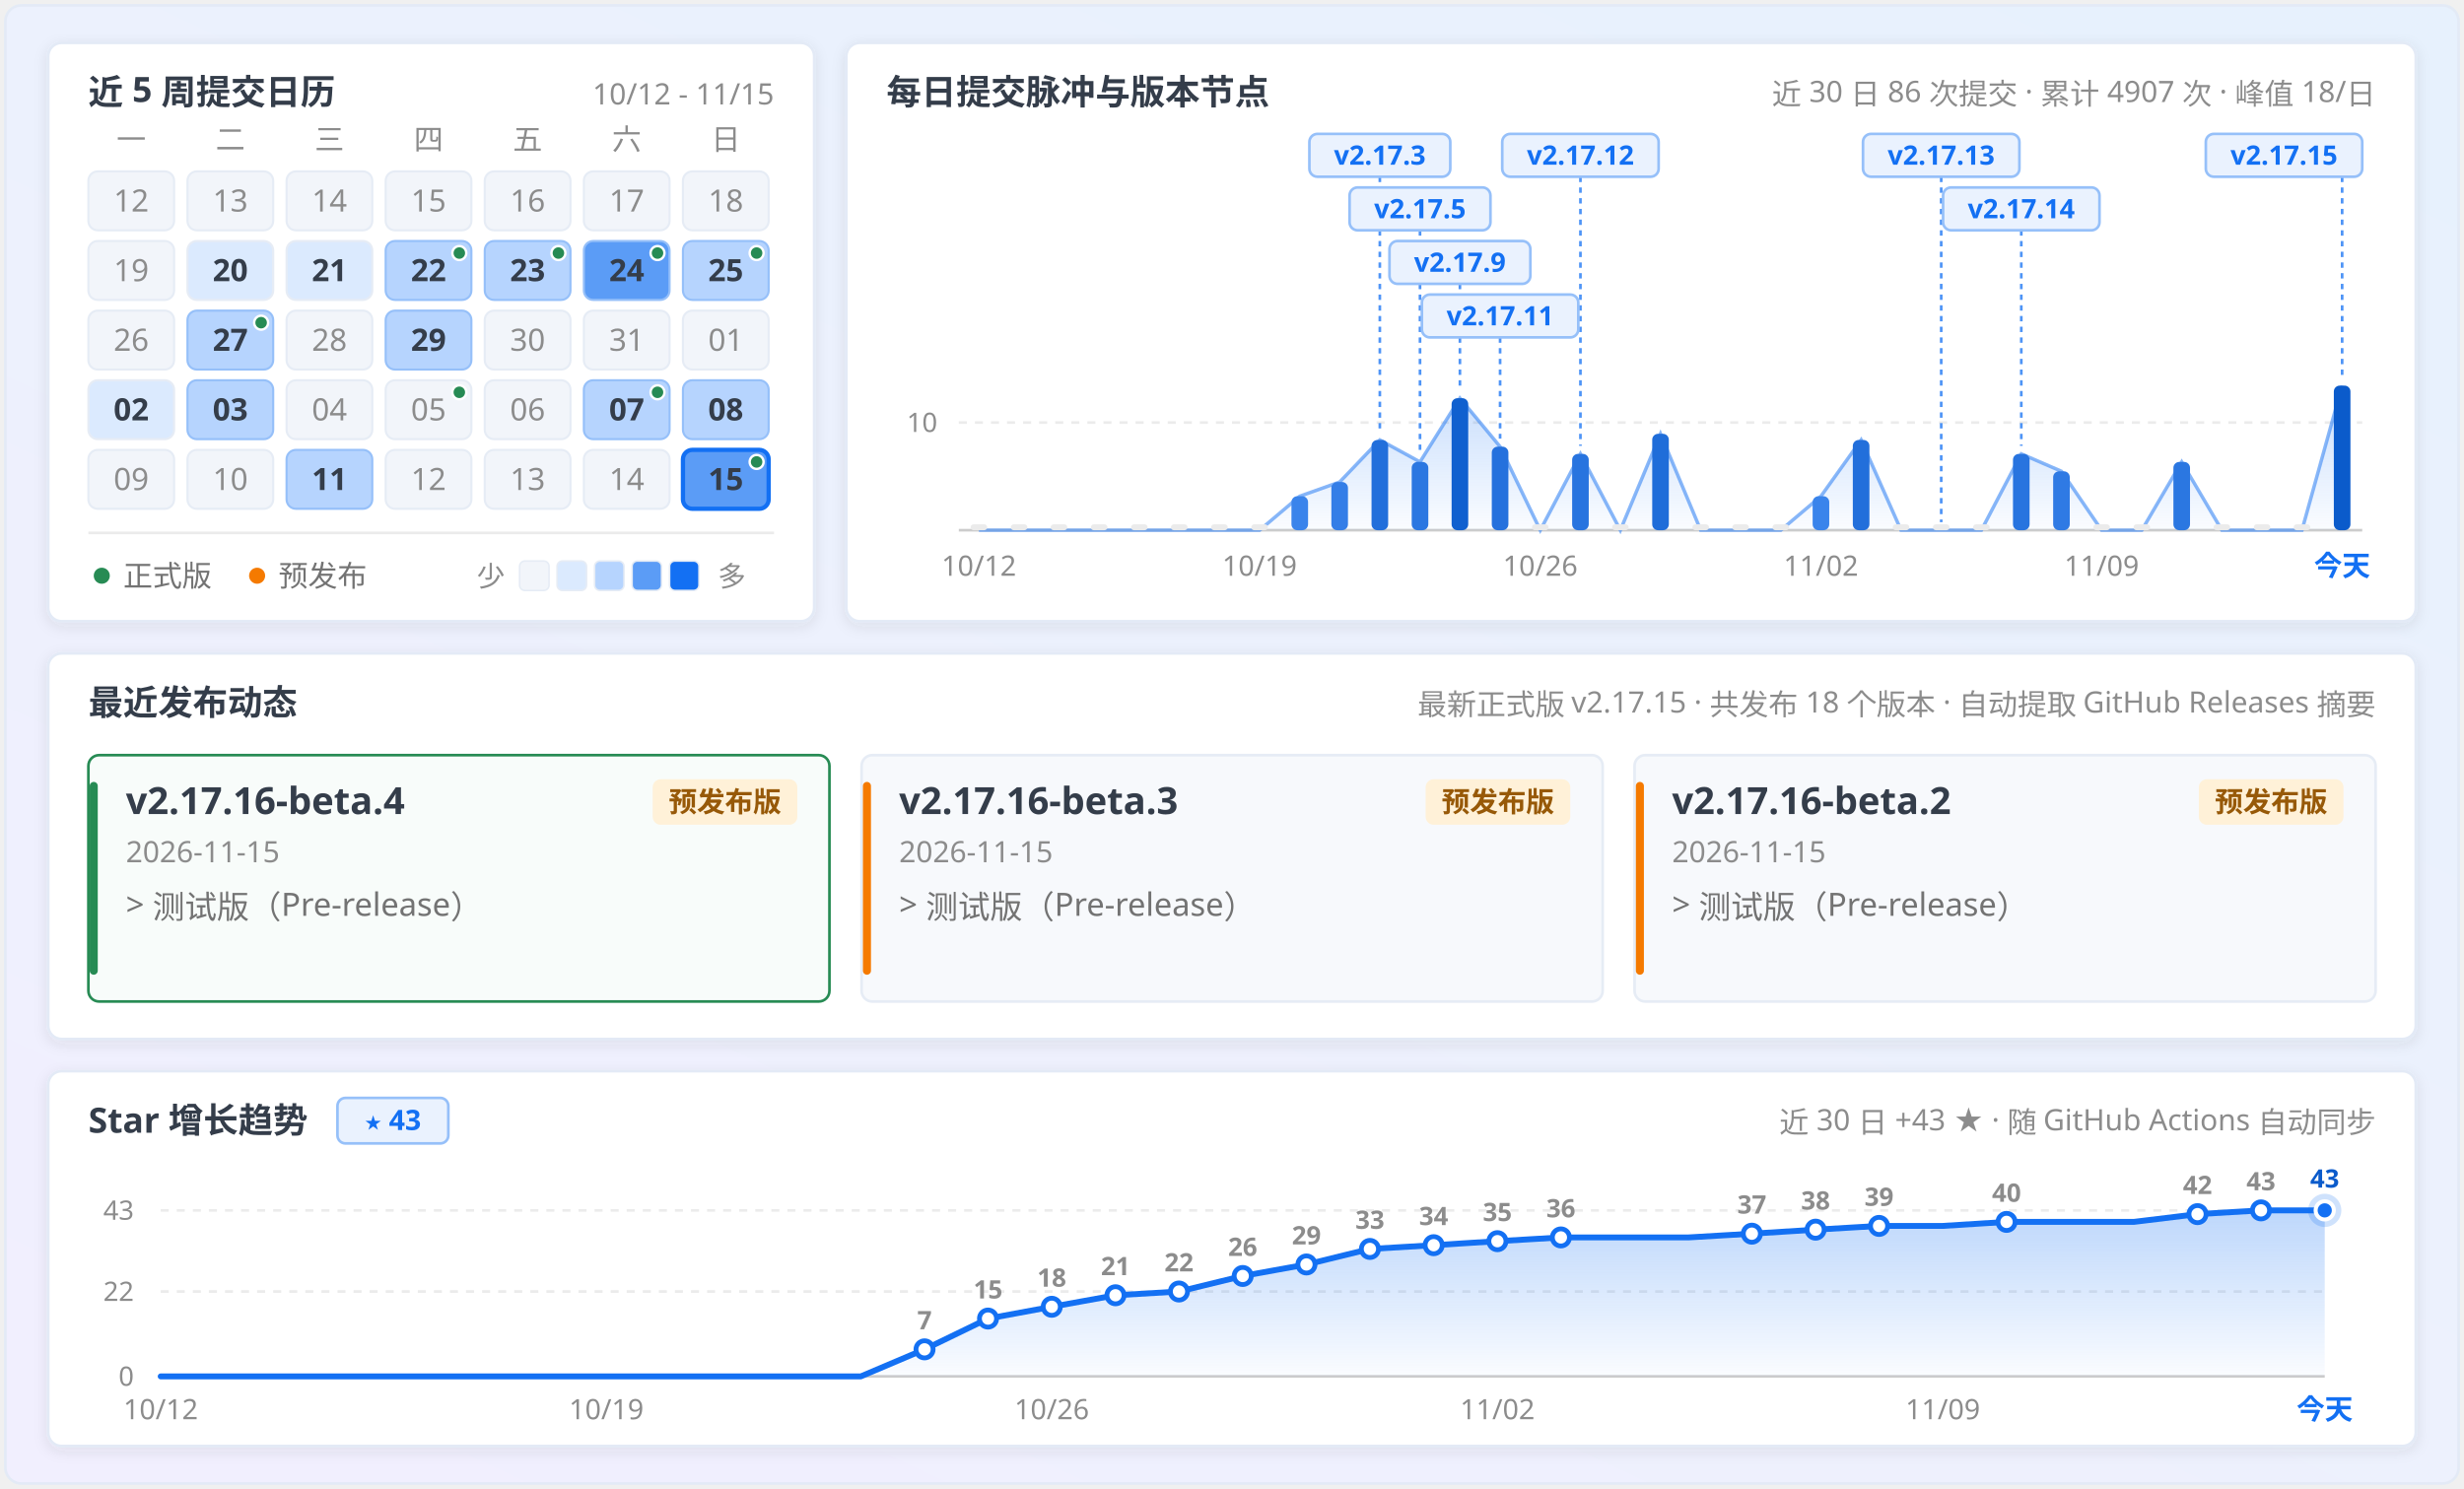
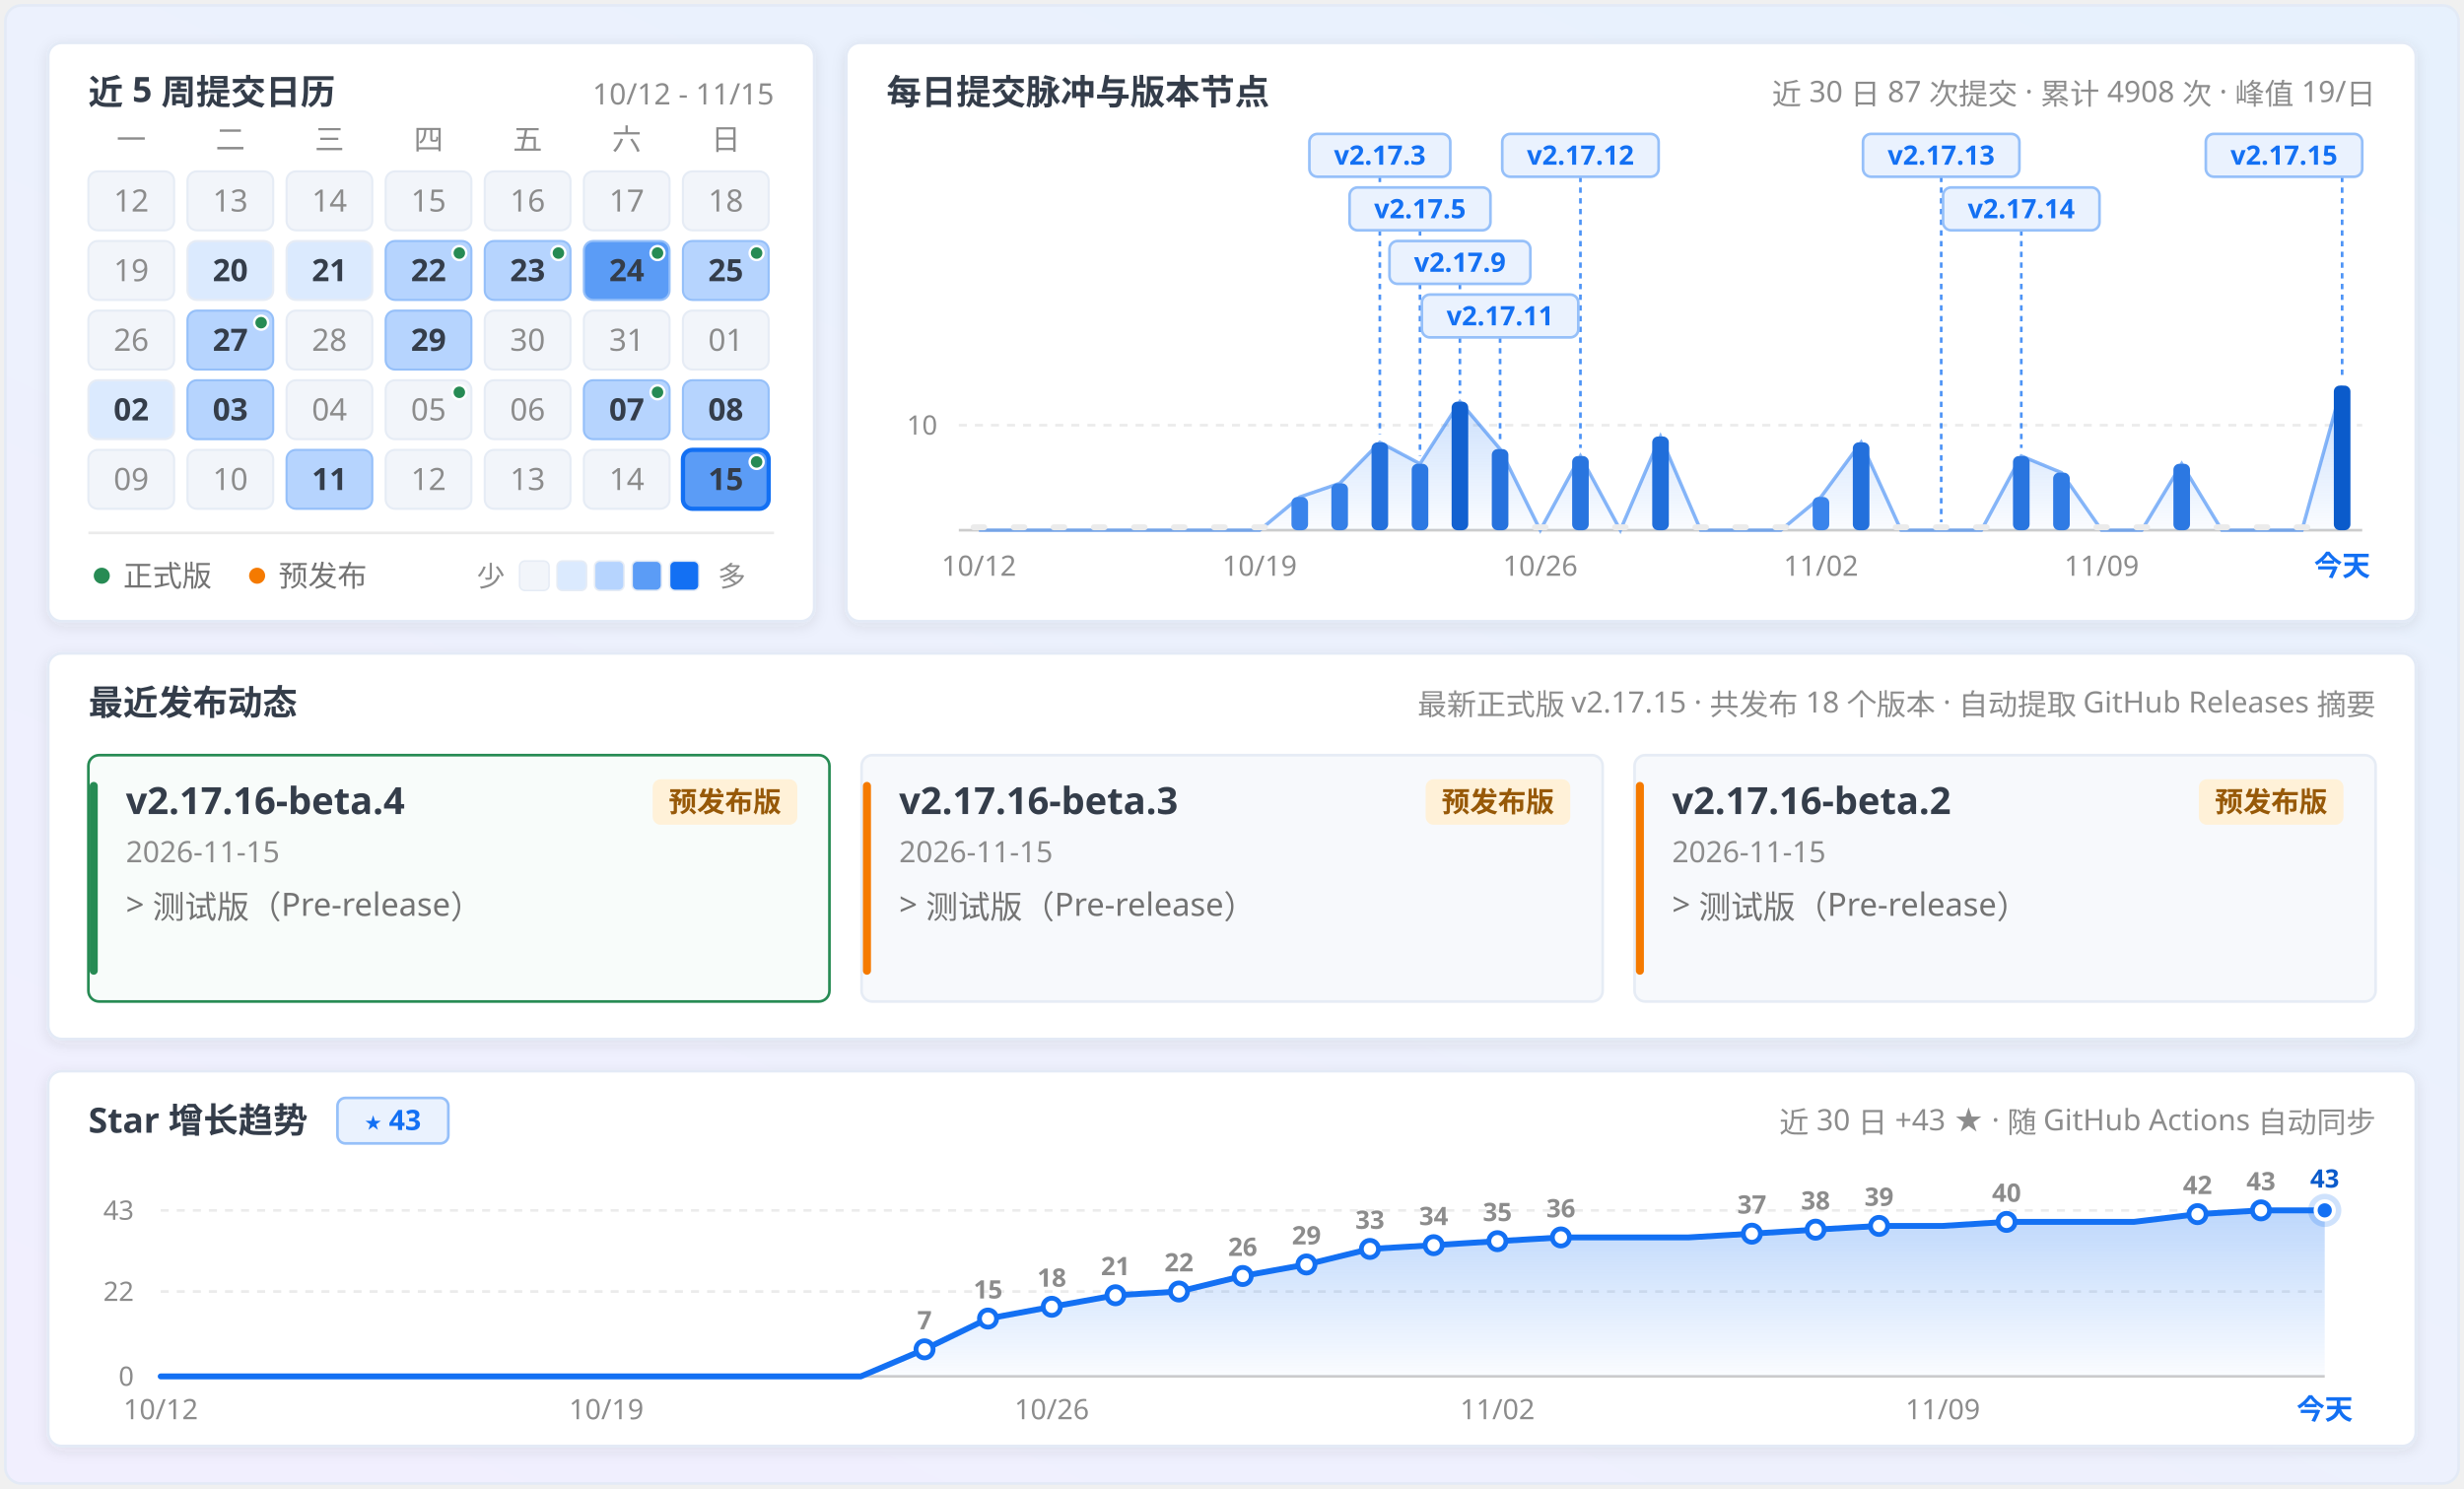
<svg xmlns="http://www.w3.org/2000/svg" width="920" height="556" viewBox="0 0 920 556" fill="none" role="img" aria-labelledby="calendar-title calendar-description">
  <defs>
    <linearGradient id="panFormGrad" x1="0.9" y1="0" x2="0.1" y2="1">
      <stop offset="0%" stop-color="#e7f1fd" />
      <stop offset="45%" stop-color="#ecf1fd" />
      <stop offset="100%" stop-color="#f1effe" />
    </linearGradient>
    <linearGradient id="pulseAreaGrad" x1="0" y1="0" x2="0" y2="1">
      <stop offset="0%" stop-color="#1370f3" stop-opacity="0.24" />
      <stop offset="100%" stop-color="#1370f3" stop-opacity="0.02" />
    </linearGradient>
    <linearGradient id="starAreaGrad" x1="0" y1="0" x2="0" y2="1">
      <stop offset="0%" stop-color="#1370f3" stop-opacity="0.28" />
      <stop offset="100%" stop-color="#1370f3" stop-opacity="0.02" />
    </linearGradient>
    <filter id="myCardShadow" x="-4%" y="-6%" width="108%" height="116%">
      <feDropShadow dx="0" dy="1.5" stdDeviation="2.5" flood-color="#343d4a" flood-opacity="0.09" />
    </filter>
    <clipPath id="windowClip">
      <rect x="2" y="2" width="916" height="552" rx="6" />
    </clipPath>
  </defs>
  <style>
  .sans { font-family: 'Microsoft YaHei UI', 'Microsoft YaHei', 'PingFang SC', 'Segoe UI', -apple-system, sans-serif; }
  .mono { font-family: 'Cascadia Mono', Consolas, 'Segoe UI', ui-monospace, monospace; font-variant-numeric: tabular-nums; }
</style>
  <g clip-path="url(#windowClip)">
    <rect x="2" y="2" width="916" height="552" fill="url(#panFormGrad)" />
    <rect x="18.0" y="16.0" width="286.0" height="216.0" rx="5" fill="#ffffff" stroke="#e3eaf6" stroke-width="1" filter="url(#myCardShadow)" />
    <text x="33.0" y="39.0" class="sans" font-size="13" font-weight="700" fill="#343d4a" text-anchor="start">近 5 周提交日历</text>
    <text x="289.0" y="39.0" class="mono" font-size="11" font-weight="400" fill="#8c8c8c" text-anchor="end">10/12 - 11/15</text>
    <text x="49.0" y="56.0" class="sans" font-size="11" font-weight="400" fill="#8c8c8c" text-anchor="middle">一</text>
    <text x="86.0" y="56.0" class="sans" font-size="11" font-weight="400" fill="#8c8c8c" text-anchor="middle">二</text>
    <text x="123.0" y="56.0" class="sans" font-size="11" font-weight="400" fill="#8c8c8c" text-anchor="middle">三</text>
    <text x="160.0" y="56.0" class="sans" font-size="11" font-weight="400" fill="#8c8c8c" text-anchor="middle">四</text>
    <text x="197.0" y="56.0" class="sans" font-size="11" font-weight="400" fill="#8c8c8c" text-anchor="middle">五</text>
    <text x="234.0" y="56.0" class="sans" font-size="11" font-weight="400" fill="#8c8c8c" text-anchor="middle">六</text>
    <text x="271.0" y="56.0" class="sans" font-size="11" font-weight="400" fill="#8c8c8c" text-anchor="middle">日</text>
    <g opacity="1">
      <rect x="33.0" y="64.0" width="32" height="22" rx="3.5" fill="#f2f5fa" stroke="#e6ecf5" stroke-width="0.8" />
      <text x="49.0" y="79.0" class="mono" font-size="11.5" font-weight="400" fill="#8c8c8c" text-anchor="middle">12</text>
    </g>
    <g opacity="1">
      <rect x="70.0" y="64.0" width="32" height="22" rx="3.5" fill="#f2f5fa" stroke="#e6ecf5" stroke-width="0.8" />
      <text x="86.0" y="79.0" class="mono" font-size="11.5" font-weight="400" fill="#8c8c8c" text-anchor="middle">13</text>
    </g>
    <g opacity="1">
      <rect x="107.0" y="64.0" width="32" height="22" rx="3.5" fill="#f2f5fa" stroke="#e6ecf5" stroke-width="0.8" />
      <text x="123.0" y="79.0" class="mono" font-size="11.5" font-weight="400" fill="#8c8c8c" text-anchor="middle">14</text>
    </g>
    <g opacity="1">
      <rect x="144.0" y="64.0" width="32" height="22" rx="3.5" fill="#f2f5fa" stroke="#e6ecf5" stroke-width="0.8" />
      <text x="160.0" y="79.0" class="mono" font-size="11.5" font-weight="400" fill="#8c8c8c" text-anchor="middle">15</text>
    </g>
    <g opacity="1">
      <rect x="181.0" y="64.0" width="32" height="22" rx="3.5" fill="#f2f5fa" stroke="#e6ecf5" stroke-width="0.8" />
      <text x="197.0" y="79.0" class="mono" font-size="11.5" font-weight="400" fill="#8c8c8c" text-anchor="middle">16</text>
    </g>
    <g opacity="1">
      <rect x="218.0" y="64.0" width="32" height="22" rx="3.5" fill="#f2f5fa" stroke="#e6ecf5" stroke-width="0.8" />
      <text x="234.0" y="79.0" class="mono" font-size="11.5" font-weight="400" fill="#8c8c8c" text-anchor="middle">17</text>
    </g>
    <g opacity="1">
      <rect x="255.0" y="64.0" width="32" height="22" rx="3.5" fill="#f2f5fa" stroke="#e6ecf5" stroke-width="0.8" />
      <text x="271.0" y="79.0" class="mono" font-size="11.5" font-weight="400" fill="#8c8c8c" text-anchor="middle">18</text>
    </g>
    <g opacity="1">
      <rect x="33.0" y="90.0" width="32" height="22" rx="3.5" fill="#f2f5fa" stroke="#e6ecf5" stroke-width="0.8" />
      <text x="49.0" y="105.0" class="mono" font-size="11.5" font-weight="400" fill="#8c8c8c" text-anchor="middle">19</text>
    </g>
    <g opacity="1">
      <rect x="70.0" y="90.0" width="32" height="22" rx="3.5" fill="#dbeafe" stroke="#e6ecf5" stroke-width="0.8" />
      <text x="86.0" y="105.0" class="mono" font-size="11.5" font-weight="700" fill="#343d4a" text-anchor="middle">20</text>
    </g>
    <g opacity="1">
      <rect x="107.0" y="90.0" width="32" height="22" rx="3.5" fill="#dbeafe" stroke="#e6ecf5" stroke-width="0.8" />
      <text x="123.0" y="105.0" class="mono" font-size="11.5" font-weight="700" fill="#343d4a" text-anchor="middle">21</text>
    </g>
    <g opacity="1">
      <rect x="144.0" y="90.0" width="32" height="22" rx="3.5" fill="#b6d4fe" stroke="#96c0f9" stroke-width="0.8" />
      <text x="160.0" y="105.0" class="mono" font-size="11.5" font-weight="700" fill="#343d4a" text-anchor="middle">22</text>
      <circle cx="171.5" cy="94.5" r="2.6" fill="#278b54" stroke="#ffffff" stroke-width="0.9" />
    </g>
    <g opacity="1">
      <rect x="181.0" y="90.0" width="32" height="22" rx="3.5" fill="#b6d4fe" stroke="#96c0f9" stroke-width="0.8" />
      <text x="197.0" y="105.0" class="mono" font-size="11.5" font-weight="700" fill="#343d4a" text-anchor="middle">23</text>
      <circle cx="208.5" cy="94.5" r="2.6" fill="#278b54" stroke="#ffffff" stroke-width="0.9" />
    </g>
    <g opacity="1">
      <rect x="218.0" y="90.0" width="32" height="22" rx="3.5" fill="#5b9cf6" stroke="#96c0f9" stroke-width="0.8" />
      <text x="234.0" y="105.0" class="mono" font-size="11.5" font-weight="700" fill="#343d4a" text-anchor="middle">24</text>
      <circle cx="245.5" cy="94.5" r="2.6" fill="#278b54" stroke="#ffffff" stroke-width="0.9" />
    </g>
    <g opacity="1">
      <rect x="255.0" y="90.0" width="32" height="22" rx="3.5" fill="#b6d4fe" stroke="#96c0f9" stroke-width="0.8" />
      <text x="271.0" y="105.0" class="mono" font-size="11.5" font-weight="700" fill="#343d4a" text-anchor="middle">25</text>
      <circle cx="282.5" cy="94.5" r="2.6" fill="#278b54" stroke="#ffffff" stroke-width="0.9" />
    </g>
    <g opacity="1">
      <rect x="33.0" y="116.0" width="32" height="22" rx="3.5" fill="#f2f5fa" stroke="#e6ecf5" stroke-width="0.8" />
      <text x="49.0" y="131.0" class="mono" font-size="11.5" font-weight="400" fill="#8c8c8c" text-anchor="middle">26</text>
    </g>
    <g opacity="1">
      <rect x="70.0" y="116.0" width="32" height="22" rx="3.5" fill="#b6d4fe" stroke="#96c0f9" stroke-width="0.8" />
      <text x="86.0" y="131.0" class="mono" font-size="11.5" font-weight="700" fill="#343d4a" text-anchor="middle">27</text>
      <circle cx="97.5" cy="120.5" r="2.6" fill="#278b54" stroke="#ffffff" stroke-width="0.9" />
    </g>
    <g opacity="1">
      <rect x="107.0" y="116.0" width="32" height="22" rx="3.5" fill="#f2f5fa" stroke="#e6ecf5" stroke-width="0.8" />
      <text x="123.0" y="131.0" class="mono" font-size="11.5" font-weight="400" fill="#8c8c8c" text-anchor="middle">28</text>
    </g>
    <g opacity="1">
      <rect x="144.0" y="116.0" width="32" height="22" rx="3.5" fill="#b6d4fe" stroke="#96c0f9" stroke-width="0.8" />
      <text x="160.0" y="131.0" class="mono" font-size="11.5" font-weight="700" fill="#343d4a" text-anchor="middle">29</text>
    </g>
    <g opacity="1">
      <rect x="181.0" y="116.0" width="32" height="22" rx="3.5" fill="#f2f5fa" stroke="#e6ecf5" stroke-width="0.8" />
      <text x="197.0" y="131.0" class="mono" font-size="11.5" font-weight="400" fill="#8c8c8c" text-anchor="middle">30</text>
    </g>
    <g opacity="1">
      <rect x="218.0" y="116.0" width="32" height="22" rx="3.5" fill="#f2f5fa" stroke="#e6ecf5" stroke-width="0.8" />
      <text x="234.0" y="131.0" class="mono" font-size="11.5" font-weight="400" fill="#8c8c8c" text-anchor="middle">31</text>
    </g>
    <g opacity="1">
      <rect x="255.0" y="116.0" width="32" height="22" rx="3.5" fill="#f2f5fa" stroke="#e6ecf5" stroke-width="0.8" />
      <text x="271.0" y="131.0" class="mono" font-size="11.5" font-weight="400" fill="#8c8c8c" text-anchor="middle">01</text>
    </g>
    <g opacity="1">
      <rect x="33.0" y="142.0" width="32" height="22" rx="3.5" fill="#dbeafe" stroke="#e6ecf5" stroke-width="0.8" />
      <text x="49.0" y="157.0" class="mono" font-size="11.5" font-weight="700" fill="#343d4a" text-anchor="middle">02</text>
    </g>
    <g opacity="1">
      <rect x="70.0" y="142.0" width="32" height="22" rx="3.5" fill="#b6d4fe" stroke="#96c0f9" stroke-width="0.8" />
      <text x="86.0" y="157.0" class="mono" font-size="11.5" font-weight="700" fill="#343d4a" text-anchor="middle">03</text>
    </g>
    <g opacity="1">
      <rect x="107.0" y="142.0" width="32" height="22" rx="3.5" fill="#f2f5fa" stroke="#e6ecf5" stroke-width="0.8" />
      <text x="123.0" y="157.0" class="mono" font-size="11.5" font-weight="400" fill="#8c8c8c" text-anchor="middle">04</text>
    </g>
    <g opacity="1">
      <rect x="144.0" y="142.0" width="32" height="22" rx="3.5" fill="#f2f5fa" stroke="#e6ecf5" stroke-width="0.8" />
      <text x="160.0" y="157.0" class="mono" font-size="11.5" font-weight="400" fill="#8c8c8c" text-anchor="middle">05</text>
      <circle cx="171.5" cy="146.5" r="2.6" fill="#278b54" stroke="#ffffff" stroke-width="0.9" />
    </g>
    <g opacity="1">
      <rect x="181.0" y="142.0" width="32" height="22" rx="3.5" fill="#f2f5fa" stroke="#e6ecf5" stroke-width="0.8" />
      <text x="197.0" y="157.0" class="mono" font-size="11.5" font-weight="400" fill="#8c8c8c" text-anchor="middle">06</text>
    </g>
    <g opacity="1">
      <rect x="218.0" y="142.0" width="32" height="22" rx="3.5" fill="#b6d4fe" stroke="#96c0f9" stroke-width="0.8" />
      <text x="234.0" y="157.0" class="mono" font-size="11.5" font-weight="700" fill="#343d4a" text-anchor="middle">07</text>
      <circle cx="245.5" cy="146.5" r="2.6" fill="#278b54" stroke="#ffffff" stroke-width="0.9" />
    </g>
    <g opacity="1">
      <rect x="255.0" y="142.0" width="32" height="22" rx="3.5" fill="#b6d4fe" stroke="#96c0f9" stroke-width="0.8" />
      <text x="271.0" y="157.0" class="mono" font-size="11.5" font-weight="700" fill="#343d4a" text-anchor="middle">08</text>
    </g>
    <g opacity="1">
      <rect x="33.0" y="168.0" width="32" height="22" rx="3.5" fill="#f2f5fa" stroke="#e6ecf5" stroke-width="0.8" />
      <text x="49.0" y="183.0" class="mono" font-size="11.5" font-weight="400" fill="#8c8c8c" text-anchor="middle">09</text>
    </g>
    <g opacity="1">
      <rect x="70.0" y="168.0" width="32" height="22" rx="3.5" fill="#f2f5fa" stroke="#e6ecf5" stroke-width="0.8" />
      <text x="86.0" y="183.0" class="mono" font-size="11.5" font-weight="400" fill="#8c8c8c" text-anchor="middle">10</text>
    </g>
    <g opacity="1">
      <rect x="107.0" y="168.0" width="32" height="22" rx="3.5" fill="#b6d4fe" stroke="#96c0f9" stroke-width="0.8" />
      <text x="123.0" y="183.0" class="mono" font-size="11.5" font-weight="700" fill="#343d4a" text-anchor="middle">11</text>
    </g>
    <g opacity="1">
      <rect x="144.0" y="168.0" width="32" height="22" rx="3.5" fill="#f2f5fa" stroke="#e6ecf5" stroke-width="0.8" />
      <text x="160.0" y="183.0" class="mono" font-size="11.5" font-weight="400" fill="#8c8c8c" text-anchor="middle">12</text>
    </g>
    <g opacity="1">
      <rect x="181.0" y="168.0" width="32" height="22" rx="3.5" fill="#f2f5fa" stroke="#e6ecf5" stroke-width="0.8" />
      <text x="197.0" y="183.0" class="mono" font-size="11.5" font-weight="400" fill="#8c8c8c" text-anchor="middle">13</text>
    </g>
    <g opacity="1">
      <rect x="218.0" y="168.0" width="32" height="22" rx="3.5" fill="#f2f5fa" stroke="#e6ecf5" stroke-width="0.8" />
      <text x="234.0" y="183.0" class="mono" font-size="11.5" font-weight="400" fill="#8c8c8c" text-anchor="middle">14</text>
    </g>
    <g opacity="1">
      <rect x="255.0" y="168.0" width="32" height="22" rx="3.5" fill="#5b9cf6" stroke="#1370f3" stroke-width="1.6" />
      <text x="271.0" y="183.0" class="mono" font-size="11.5" font-weight="700" fill="#343d4a" text-anchor="middle">15</text>
      <circle cx="282.5" cy="172.5" r="2.6" fill="#278b54" stroke="#ffffff" stroke-width="0.9" />
    </g>
    <line x1="33" y1="199" x2="289" y2="199" stroke="#ebebeb" stroke-width="1" />
    <circle cx="38" cy="215" r="3" fill="#278b54" />
    <text x="46.0" y="219.0" class="sans" font-size="11" font-weight="400" fill="#737373" text-anchor="start">正式版</text>
    <circle cx="96" cy="215" r="3" fill="#f57a00" />
    <text x="104.0" y="219.0" class="sans" font-size="11" font-weight="400" fill="#737373" text-anchor="start">预发布</text>
    <text x="178.0" y="219.0" class="sans" font-size="10.5" font-weight="400" fill="#8c8c8c" text-anchor="start">少</text>
    <rect x="194" y="209.5" width="11" height="11" rx="2" fill="#f2f5fa" stroke="#e6ecf5" stroke-width="0.6" />
    <rect x="208" y="209.5" width="11" height="11" rx="2" fill="#dbeafe" stroke="#e6ecf5" stroke-width="0.6" />
    <rect x="222" y="209.5" width="11" height="11" rx="2" fill="#b6d4fe" stroke="#e6ecf5" stroke-width="0.6" />
    <rect x="236" y="209.5" width="11" height="11" rx="2" fill="#5b9cf6" stroke="#e6ecf5" stroke-width="0.6" />
    <rect x="250" y="209.5" width="11" height="11" rx="2" fill="#1370f3" stroke="#e6ecf5" stroke-width="0.6" />
    <text x="268.0" y="219.0" class="sans" font-size="10.5" font-weight="400" fill="#8c8c8c" text-anchor="start">多</text>
    <rect x="316.0" y="16.0" width="586.0" height="216.0" rx="5" fill="#ffffff" stroke="#e3eaf6" stroke-width="1" filter="url(#myCardShadow)" />
    <text x="331.0" y="39.0" class="sans" font-size="13" font-weight="700" fill="#343d4a" text-anchor="start">每日提交脉冲与版本节点</text>
-     <text x="887.0" y="39.0" class="sans" font-size="11" font-weight="400" fill="#8c8c8c" text-anchor="end">近 30 日 86 次提交 · 累计 4907 次 · 峰值 18/日</text>
-     <line x1="358.0" y1="157.8" x2="882.0" y2="157.8" stroke="#ebebeb" stroke-width="1" stroke-dasharray="3 3" />
-     <text x="350.0" y="161.3" class="mono" font-size="10" font-weight="400" fill="#8c8c8c" text-anchor="end">10</text>
+     <text x="887.0" y="39.0" class="sans" font-size="11" font-weight="400" fill="#8c8c8c" text-anchor="end">近 30 日 87 次提交 · 累计 4908 次 · 峰值 19/日</text>
+     <line x1="358.0" y1="158.8" x2="882.0" y2="158.8" stroke="#ebebeb" stroke-width="1" stroke-dasharray="3 3" />
+     <text x="350.0" y="162.3" class="mono" font-size="10" font-weight="400" fill="#8c8c8c" text-anchor="end">10</text>
    <line x1="358.0" y1="198.0" x2="882.0" y2="198.0" stroke="#cccccc" stroke-width="1" />
-     <path d="M 365.5,198.0 L 365.5,198.0 L 380.5,198.0 L 395.4,198.0 L 410.4,198.0 L 425.4,198.0 L 440.3,198.0 L 455.3,198.0 L 470.3,198.0 L 485.3,185.3 L 500.2,180.0 L 515.2,164.3 L 530.2,172.5 L 545.1,148.7 L 560.1,166.8 L 575.1,198.0 L 590.1,169.5 L 605.0,198.0 L 620.0,162.0 L 635.0,198.0 L 649.9,198.0 L 664.9,198.0 L 679.9,185.3 L 694.9,164.3 L 709.8,198.0 L 724.8,198.0 L 739.8,198.0 L 754.7,169.5 L 769.7,176.0 L 784.7,198.0 L 799.7,198.0 L 814.6,172.5 L 829.6,198.0 L 844.6,198.0 L 859.5,198.0 L 874.5,144.0 L 874.5,198.0 Z" fill="url(#pulseAreaGrad)" />
-     <path d="M 365.5,198.0 L 380.5,198.0 L 395.4,198.0 L 410.4,198.0 L 425.4,198.0 L 440.3,198.0 L 455.3,198.0 L 470.3,198.0 L 485.3,185.3 L 500.2,180.0 L 515.2,164.3 L 530.2,172.5 L 545.1,148.7 L 560.1,166.8 L 575.1,198.0 L 590.1,169.5 L 605.0,198.0 L 620.0,162.0 L 635.0,198.0 L 649.9,198.0 L 664.9,198.0 L 679.9,185.3 L 694.9,164.3 L 709.8,198.0 L 724.8,198.0 L 739.8,198.0 L 754.7,169.5 L 769.7,176.0 L 784.7,198.0 L 799.7,198.0 L 814.6,172.5 L 829.6,198.0 L 844.6,198.0 L 859.5,198.0 L 874.5,144.0" fill="none" stroke="#4890f5" stroke-width="1.3" stroke-opacity="0.65" />
-     <line x1="515.2" y1="66.0" x2="515.2" y2="161.3" stroke="#1370f3" stroke-width="1" stroke-dasharray="2 2" opacity="0.75" />
-     <line x1="530.2" y1="86.0" x2="530.2" y2="169.5" stroke="#1370f3" stroke-width="1" stroke-dasharray="2 2" opacity="0.75" />
-     <line x1="545.1" y1="106.0" x2="545.1" y2="145.7" stroke="#1370f3" stroke-width="1" stroke-dasharray="2 2" opacity="0.75" />
-     <line x1="560.1" y1="126.0" x2="560.1" y2="163.8" stroke="#1370f3" stroke-width="1" stroke-dasharray="2 2" opacity="0.75" />
-     <line x1="590.1" y1="66.0" x2="590.1" y2="166.5" stroke="#1370f3" stroke-width="1" stroke-dasharray="2 2" opacity="0.75" />
+     <path d="M 365.5,198.0 L 365.5,198.0 L 380.5,198.0 L 395.4,198.0 L 410.4,198.0 L 425.4,198.0 L 440.3,198.0 L 455.3,198.0 L 470.3,198.0 L 485.3,185.6 L 500.2,180.5 L 515.2,165.2 L 530.2,173.2 L 545.1,150.0 L 560.1,167.7 L 575.1,198.0 L 590.1,170.3 L 605.0,198.0 L 620.0,163.0 L 635.0,198.0 L 649.9,198.0 L 664.9,198.0 L 679.9,185.6 L 694.9,165.2 L 709.8,198.0 L 724.8,198.0 L 739.8,198.0 L 754.7,170.3 L 769.7,176.5 L 784.7,198.0 L 799.7,198.0 L 814.6,173.2 L 829.6,198.0 L 844.6,198.0 L 859.5,198.0 L 874.5,144.0 L 874.5,198.0 Z" fill="url(#pulseAreaGrad)" />
+     <path d="M 365.5,198.0 L 380.5,198.0 L 395.4,198.0 L 410.4,198.0 L 425.4,198.0 L 440.3,198.0 L 455.3,198.0 L 470.3,198.0 L 485.3,185.6 L 500.2,180.5 L 515.2,165.2 L 530.2,173.2 L 545.1,150.0 L 560.1,167.7 L 575.1,198.0 L 590.1,170.3 L 605.0,198.0 L 620.0,163.0 L 635.0,198.0 L 649.9,198.0 L 664.9,198.0 L 679.9,185.6 L 694.9,165.2 L 709.8,198.0 L 724.8,198.0 L 739.8,198.0 L 754.7,170.3 L 769.7,176.5 L 784.7,198.0 L 799.7,198.0 L 814.6,173.2 L 829.6,198.0 L 844.6,198.0 L 859.5,198.0 L 874.5,144.0" fill="none" stroke="#4890f5" stroke-width="1.3" stroke-opacity="0.65" />
+     <line x1="515.2" y1="66.0" x2="515.2" y2="162.2" stroke="#1370f3" stroke-width="1" stroke-dasharray="2 2" opacity="0.75" />
+     <line x1="530.2" y1="86.0" x2="530.2" y2="170.2" stroke="#1370f3" stroke-width="1" stroke-dasharray="2 2" opacity="0.75" />
+     <line x1="545.1" y1="106.0" x2="545.1" y2="147.0" stroke="#1370f3" stroke-width="1" stroke-dasharray="2 2" opacity="0.75" />
+     <line x1="560.1" y1="126.0" x2="560.1" y2="164.7" stroke="#1370f3" stroke-width="1" stroke-dasharray="2 2" opacity="0.75" />
+     <line x1="590.1" y1="66.0" x2="590.1" y2="167.3" stroke="#1370f3" stroke-width="1" stroke-dasharray="2 2" opacity="0.75" />
    <line x1="724.8" y1="66.0" x2="724.8" y2="195.0" stroke="#1370f3" stroke-width="1" stroke-dasharray="2 2" opacity="0.75" />
-     <line x1="754.7" y1="86.0" x2="754.7" y2="166.5" stroke="#1370f3" stroke-width="1" stroke-dasharray="2 2" opacity="0.75" />
+     <line x1="754.7" y1="86.0" x2="754.7" y2="167.3" stroke="#1370f3" stroke-width="1" stroke-dasharray="2 2" opacity="0.75" />
    <line x1="874.5" y1="66.0" x2="874.5" y2="141.0" stroke="#1370f3" stroke-width="1" stroke-dasharray="2 2" opacity="0.75" />
    <g>
      <rect x="362.4" y="195.8" width="6.2" height="2.2" rx="1.1" fill="#ebebeb" />
    </g>
    <g>
      <rect x="377.4" y="195.8" width="6.2" height="2.2" rx="1.1" fill="#ebebeb" />
    </g>
    <g>
      <rect x="392.3" y="195.8" width="6.2" height="2.2" rx="1.1" fill="#ebebeb" />
    </g>
    <g>
      <rect x="407.3" y="195.8" width="6.2" height="2.2" rx="1.1" fill="#ebebeb" />
    </g>
    <g>
      <rect x="422.3" y="195.8" width="6.2" height="2.2" rx="1.1" fill="#ebebeb" />
    </g>
    <g>
      <rect x="437.2" y="195.8" width="6.2" height="2.2" rx="1.1" fill="#ebebeb" />
    </g>
    <g>
      <rect x="452.2" y="195.8" width="6.2" height="2.2" rx="1.1" fill="#ebebeb" />
    </g>
    <g>
      <rect x="467.2" y="195.8" width="6.2" height="2.2" rx="1.1" fill="#ebebeb" />
    </g>
    <g>
-       <rect x="482.2" y="185.3" width="6.2" height="12.7" rx="2.2" fill="#3a84eb" />
-     </g>
-     <g>
-       <rect x="497.1" y="180.0" width="6.2" height="18.0" rx="2.2" fill="#347ee7" />
-     </g>
-     <g>
-       <rect x="512.1" y="164.3" width="6.2" height="33.7" rx="2.2" fill="#226fdb" />
-     </g>
-     <g>
-       <rect x="527.1" y="172.5" width="6.2" height="25.5" rx="2.2" fill="#2b77e1" />
-     </g>
-     <g>
-       <rect x="542.0" y="148.7" width="6.2" height="49.3" rx="2.2" fill="#1060cf" />
-     </g>
-     <g>
-       <rect x="557.0" y="166.8" width="6.2" height="31.2" rx="2.2" fill="#2571dd" />
+       <rect x="482.2" y="185.6" width="6.2" height="12.4" rx="2.2" fill="#3a84eb" />
+     </g>
+     <g>
+       <rect x="497.1" y="180.5" width="6.2" height="17.5" rx="2.2" fill="#347fe7" />
+     </g>
+     <g>
+       <rect x="512.1" y="165.2" width="6.2" height="32.8" rx="2.2" fill="#2370dc" />
+     </g>
+     <g>
+       <rect x="527.1" y="173.2" width="6.2" height="24.8" rx="2.2" fill="#2c78e2" />
+     </g>
+     <g>
+       <rect x="542.0" y="150.0" width="6.2" height="48.0" rx="2.2" fill="#1261d0" />
+     </g>
+     <g>
+       <rect x="557.0" y="167.7" width="6.2" height="30.3" rx="2.2" fill="#2672dd" />
    </g>
    <g>
      <rect x="572.0" y="195.8" width="6.2" height="2.2" rx="1.1" fill="#ebebeb" />
    </g>
    <g>
-       <rect x="587.0" y="169.5" width="6.2" height="28.5" rx="2.2" fill="#2874df" />
+       <rect x="587.0" y="170.3" width="6.2" height="27.7" rx="2.2" fill="#2975df" />
    </g>
    <g>
      <rect x="601.9" y="195.8" width="6.2" height="2.2" rx="1.1" fill="#ebebeb" />
    </g>
    <g>
-       <rect x="616.9" y="162.0" width="6.2" height="36.0" rx="2.2" fill="#1f6dd9" />
+       <rect x="616.9" y="163.0" width="6.2" height="35.0" rx="2.2" fill="#206eda" />
    </g>
    <g>
      <rect x="631.9" y="195.8" width="6.2" height="2.2" rx="1.1" fill="#ebebeb" />
    </g>
    <g>
      <rect x="646.8" y="195.8" width="6.2" height="2.2" rx="1.1" fill="#ebebeb" />
    </g>
    <g>
      <rect x="661.8" y="195.8" width="6.2" height="2.2" rx="1.1" fill="#ebebeb" />
    </g>
    <g>
-       <rect x="676.8" y="185.3" width="6.2" height="12.7" rx="2.2" fill="#3a84eb" />
-     </g>
-     <g>
-       <rect x="691.8" y="164.3" width="6.2" height="33.7" rx="2.2" fill="#226fdb" />
+       <rect x="676.8" y="185.6" width="6.2" height="12.4" rx="2.2" fill="#3a84eb" />
+     </g>
+     <g>
+       <rect x="691.8" y="165.2" width="6.2" height="32.8" rx="2.2" fill="#2370dc" />
    </g>
    <g>
      <rect x="706.7" y="195.8" width="6.2" height="2.2" rx="1.1" fill="#ebebeb" />
    </g>
    <g>
      <rect x="721.7" y="195.8" width="6.2" height="2.2" rx="1.1" fill="#ebebeb" />
    </g>
    <g>
      <rect x="736.7" y="195.8" width="6.2" height="2.2" rx="1.1" fill="#ebebeb" />
    </g>
    <g>
-       <rect x="751.6" y="169.5" width="6.2" height="28.5" rx="2.2" fill="#2874df" />
-     </g>
-     <g>
-       <rect x="766.6" y="176.0" width="6.2" height="22.0" rx="2.2" fill="#2f7ae4" />
+       <rect x="751.6" y="170.3" width="6.2" height="27.7" rx="2.2" fill="#2975df" />
+     </g>
+     <g>
+       <rect x="766.6" y="176.5" width="6.2" height="21.5" rx="2.2" fill="#307be4" />
    </g>
    <g>
      <rect x="781.6" y="195.8" width="6.2" height="2.2" rx="1.1" fill="#ebebeb" />
    </g>
    <g>
      <rect x="796.6" y="195.8" width="6.2" height="2.2" rx="1.1" fill="#ebebeb" />
    </g>
    <g>
-       <rect x="811.5" y="172.5" width="6.2" height="25.5" rx="2.2" fill="#2b77e1" />
+       <rect x="811.5" y="173.2" width="6.2" height="24.8" rx="2.2" fill="#2c78e2" />
    </g>
    <g>
      <rect x="826.5" y="195.8" width="6.2" height="2.2" rx="1.1" fill="#ebebeb" />
    </g>
    <g>
      <rect x="841.5" y="195.8" width="6.2" height="2.2" rx="1.1" fill="#ebebeb" />
    </g>
    <g>
      <rect x="856.4" y="195.8" width="6.2" height="2.2" rx="1.1" fill="#ebebeb" />
    </g>
    <g>
      <rect x="871.4" y="144.0" width="6.2" height="54.0" rx="2.2" fill="#0b5bcb" />
    </g>
    <rect x="488.9" y="50.0" width="52.6" height="16" rx="3" fill="#eaf2fe" stroke="#96c0f9" stroke-width="1" />
    <text x="515.2" y="61.5" class="mono" font-size="10" font-weight="700" fill="#1370f3" text-anchor="middle">v2.17.3</text>
    <rect x="503.9" y="70.0" width="52.6" height="16" rx="3" fill="#eaf2fe" stroke="#96c0f9" stroke-width="1" />
    <text x="530.2" y="81.5" class="mono" font-size="10" font-weight="700" fill="#1370f3" text-anchor="middle">v2.17.5</text>
    <rect x="518.8" y="90.0" width="52.6" height="16" rx="3" fill="#eaf2fe" stroke="#96c0f9" stroke-width="1" />
    <text x="545.1" y="101.5" class="mono" font-size="10" font-weight="700" fill="#1370f3" text-anchor="middle">v2.17.9</text>
    <rect x="530.9" y="110.0" width="58.4" height="16" rx="3" fill="#eaf2fe" stroke="#96c0f9" stroke-width="1" />
    <text x="560.1" y="121.5" class="mono" font-size="10" font-weight="700" fill="#1370f3" text-anchor="middle">v2.17.11</text>
    <rect x="560.9" y="50.0" width="58.4" height="16" rx="3" fill="#eaf2fe" stroke="#96c0f9" stroke-width="1" />
    <text x="590.1" y="61.5" class="mono" font-size="10" font-weight="700" fill="#1370f3" text-anchor="middle">v2.17.12</text>
    <rect x="695.6" y="50.0" width="58.4" height="16" rx="3" fill="#eaf2fe" stroke="#96c0f9" stroke-width="1" />
    <text x="724.8" y="61.5" class="mono" font-size="10" font-weight="700" fill="#1370f3" text-anchor="middle">v2.17.13</text>
    <rect x="725.5" y="70.0" width="58.4" height="16" rx="3" fill="#eaf2fe" stroke="#96c0f9" stroke-width="1" />
    <text x="754.7" y="81.5" class="mono" font-size="10" font-weight="700" fill="#1370f3" text-anchor="middle">v2.17.14</text>
    <rect x="823.6" y="50.0" width="58.4" height="16" rx="3" fill="#eaf2fe" stroke="#96c0f9" stroke-width="1" />
    <text x="852.8" y="61.5" class="mono" font-size="10" font-weight="700" fill="#1370f3" text-anchor="middle">v2.17.15</text>
    <text x="365.5" y="215.0" class="mono" font-size="10.5" font-weight="400" fill="#8c8c8c" text-anchor="middle">10/12</text>
    <text x="470.3" y="215.0" class="mono" font-size="10.5" font-weight="400" fill="#8c8c8c" text-anchor="middle">10/19</text>
    <text x="575.1" y="215.0" class="mono" font-size="10.5" font-weight="400" fill="#8c8c8c" text-anchor="middle">10/26</text>
    <text x="679.9" y="215.0" class="mono" font-size="10.5" font-weight="400" fill="#8c8c8c" text-anchor="middle">11/02</text>
    <text x="784.7" y="215.0" class="mono" font-size="10.5" font-weight="400" fill="#8c8c8c" text-anchor="middle">11/09</text>
    <text x="874.5" y="215.0" class="sans" font-size="10.5" font-weight="700" fill="#1370f3" text-anchor="middle">今天</text>
    <rect x="18.0" y="244.0" width="884.0" height="144.0" rx="5" fill="#ffffff" stroke="#e3eaf6" stroke-width="1" filter="url(#myCardShadow)" />
    <text x="33.0" y="267.0" class="sans" font-size="13" font-weight="700" fill="#343d4a" text-anchor="start">最近发布动态</text>
    <text x="887.0" y="267.0" class="sans" font-size="11" font-weight="400" fill="#8c8c8c" text-anchor="end">最新正式版 v2.17.15 · 共发布 18 个版本 · 自动提取 GitHub Releases 摘要</text>
    <g>
      <rect x="33.0" y="282.0" width="276.7" height="92.0" rx="4" fill="#f8fcfa" stroke="#278b54" stroke-width="1" />
      <rect x="33.5" y="292.0" width="3" height="72.0" rx="1.5" fill="#278b54" />
      <text x="47.0" y="304.0" class="mono" font-size="14" font-weight="700" fill="#343d4a" text-anchor="start">v2.17.16-beta.4</text>
      <rect x="243.7" y="291.0" width="54.0" height="17" rx="3" fill="#fff1d8" />
      <text x="270.7" y="303.2" class="sans" font-size="10.5" font-weight="600" fill="#975908" text-anchor="middle">预发布版</text>
      <text x="47.0" y="322.0" class="mono" font-size="11" font-weight="400" fill="#8c8c8c" text-anchor="start">2026-11-15</text>
      <text x="47.0" y="342.0" class="sans" font-size="12" font-weight="400" fill="#737373" text-anchor="start">&gt; 测试版（Pre-release）</text>
    </g>
    <g>
      <rect x="321.7" y="282.0" width="276.7" height="92.0" rx="4" fill="#f7f9fc" stroke="#e6ecf5" stroke-width="1" />
      <rect x="322.2" y="292.0" width="3" height="72.0" rx="1.5" fill="#f57a00" />
      <text x="335.7" y="304.0" class="mono" font-size="14" font-weight="700" fill="#343d4a" text-anchor="start">v2.17.16-beta.3</text>
      <rect x="532.3" y="291.0" width="54.0" height="17" rx="3" fill="#fff1d8" />
      <text x="559.3" y="303.2" class="sans" font-size="10.5" font-weight="600" fill="#975908" text-anchor="middle">预发布版</text>
      <text x="335.7" y="322.0" class="mono" font-size="11" font-weight="400" fill="#8c8c8c" text-anchor="start">2026-11-15</text>
      <text x="335.7" y="342.0" class="sans" font-size="12" font-weight="400" fill="#737373" text-anchor="start">&gt; 测试版（Pre-release）</text>
    </g>
    <g>
      <rect x="610.3" y="282.0" width="276.7" height="92.0" rx="4" fill="#f7f9fc" stroke="#e6ecf5" stroke-width="1" />
      <rect x="610.8" y="292.0" width="3" height="72.0" rx="1.5" fill="#f57a00" />
      <text x="624.3" y="304.0" class="mono" font-size="14" font-weight="700" fill="#343d4a" text-anchor="start">v2.17.16-beta.2</text>
      <rect x="821.0" y="291.0" width="54.0" height="17" rx="3" fill="#fff1d8" />
      <text x="848.0" y="303.2" class="sans" font-size="10.5" font-weight="600" fill="#975908" text-anchor="middle">预发布版</text>
      <text x="624.3" y="322.0" class="mono" font-size="11" font-weight="400" fill="#8c8c8c" text-anchor="start">2026-11-15</text>
      <text x="624.3" y="342.0" class="sans" font-size="12" font-weight="400" fill="#737373" text-anchor="start">&gt; 测试版（Pre-release）</text>
    </g>
    <rect x="18.0" y="400.0" width="884.0" height="140.0" rx="5" fill="#ffffff" stroke="#e3eaf6" stroke-width="1" filter="url(#myCardShadow)" />
    <text x="33.0" y="423.0" class="sans" font-size="13" font-weight="700" fill="#343d4a" text-anchor="start">Star 增长趋势</text>
    <rect x="126.0" y="410.0" width="41.4" height="17" rx="3" fill="#eaf2fe" stroke="#96c0f9" stroke-width="1" />
    <text x="146.7" y="422.0" class="mono" font-size="10.5" font-weight="700" fill="#1370f3" text-anchor="middle">★ 43</text>
    <text x="887.0" y="423.0" class="sans" font-size="11" font-weight="400" fill="#8c8c8c" text-anchor="end">近 30 日 +43 ★ · 随 GitHub Actions 自动同步</text>
    <text x="50.0" y="517.5" class="mono" font-size="10" font-weight="400" fill="#8c8c8c" text-anchor="end">0</text>
    <line x1="60.0" y1="482.3" x2="868.0" y2="482.3" stroke="#ebebeb" stroke-width="1" stroke-dasharray="3 3" />
    <text x="50.0" y="485.8" class="mono" font-size="10" font-weight="400" fill="#8c8c8c" text-anchor="end">22</text>
    <line x1="60.0" y1="452.0" x2="868.0" y2="452.0" stroke="#ebebeb" stroke-width="1" stroke-dasharray="3 3" />
    <text x="50.0" y="455.5" class="mono" font-size="10" font-weight="400" fill="#8c8c8c" text-anchor="end">43</text>
    <line x1="60.0" y1="514.0" x2="868.0" y2="514.0" stroke="#cccccc" stroke-width="1" />
    <path d="M 60.0,514.0 L 60.0,514.0 L 83.8,514.0 L 107.5,514.0 L 131.3,514.0 L 155.1,514.0 L 178.8,514.0 L 202.6,514.0 L 226.4,514.0 L 250.1,514.0 L 273.9,514.0 L 297.6,514.0 L 321.4,514.0 L 345.2,503.9 L 368.9,492.4 L 392.7,488.0 L 416.5,483.7 L 440.2,482.3 L 464.0,476.5 L 487.8,472.2 L 511.5,466.4 L 535.3,465.0 L 559.1,463.5 L 582.8,462.1 L 606.6,462.1 L 630.4,462.1 L 654.1,460.7 L 677.9,459.2 L 701.6,457.8 L 725.4,457.8 L 749.2,456.3 L 772.9,456.3 L 796.7,456.3 L 820.5,453.4 L 844.2,452.0 L 868.0,452.0 L 868.0,514.0 Z" fill="url(#starAreaGrad)" />
    <path d="M 60.0,514.0 L 83.8,514.0 L 107.5,514.0 L 131.3,514.0 L 155.1,514.0 L 178.8,514.0 L 202.6,514.0 L 226.4,514.0 L 250.1,514.0 L 273.9,514.0 L 297.6,514.0 L 321.4,514.0 L 345.2,503.9 L 368.9,492.4 L 392.7,488.0 L 416.5,483.7 L 440.2,482.3 L 464.0,476.5 L 487.8,472.2 L 511.5,466.4 L 535.3,465.0 L 559.1,463.5 L 582.8,462.1 L 606.6,462.1 L 630.4,462.1 L 654.1,460.7 L 677.9,459.2 L 701.6,457.8 L 725.4,457.8 L 749.2,456.3 L 772.9,456.3 L 796.7,456.3 L 820.5,453.4 L 844.2,452.0 L 868.0,452.0" fill="none" stroke="#1370f3" stroke-width="2.2" stroke-linecap="round" stroke-linejoin="round" />
    <g />
    <g />
    <g />
    <g />
    <g />
    <g />
    <g />
    <g />
    <g />
    <g />
    <g />
    <g />
    <g>
      <circle cx="345.2" cy="503.9" r="3.2" fill="#ffffff" stroke="#1370f3" stroke-width="1.8" />
      <text x="345.2" y="496.4" class="mono" font-size="9.5" font-weight="600" fill="#8c8c8c" text-anchor="middle">7</text>
    </g>
    <g>
      <circle cx="368.9" cy="492.4" r="3.2" fill="#ffffff" stroke="#1370f3" stroke-width="1.8" />
      <text x="368.9" y="484.9" class="mono" font-size="9.5" font-weight="600" fill="#8c8c8c" text-anchor="middle">15</text>
    </g>
    <g>
      <circle cx="392.7" cy="488.0" r="3.2" fill="#ffffff" stroke="#1370f3" stroke-width="1.8" />
      <text x="392.7" y="480.5" class="mono" font-size="9.5" font-weight="600" fill="#8c8c8c" text-anchor="middle">18</text>
    </g>
    <g>
      <circle cx="416.5" cy="483.7" r="3.2" fill="#ffffff" stroke="#1370f3" stroke-width="1.8" />
      <text x="416.5" y="476.2" class="mono" font-size="9.5" font-weight="600" fill="#8c8c8c" text-anchor="middle">21</text>
    </g>
    <g>
      <circle cx="440.2" cy="482.3" r="3.2" fill="#ffffff" stroke="#1370f3" stroke-width="1.8" />
      <text x="440.2" y="474.8" class="mono" font-size="9.5" font-weight="600" fill="#8c8c8c" text-anchor="middle">22</text>
    </g>
    <g>
      <circle cx="464.0" cy="476.5" r="3.2" fill="#ffffff" stroke="#1370f3" stroke-width="1.8" />
      <text x="464.0" y="469.0" class="mono" font-size="9.5" font-weight="600" fill="#8c8c8c" text-anchor="middle">26</text>
    </g>
    <g>
      <circle cx="487.8" cy="472.2" r="3.2" fill="#ffffff" stroke="#1370f3" stroke-width="1.8" />
      <text x="487.8" y="464.7" class="mono" font-size="9.5" font-weight="600" fill="#8c8c8c" text-anchor="middle">29</text>
    </g>
    <g>
      <circle cx="511.5" cy="466.4" r="3.2" fill="#ffffff" stroke="#1370f3" stroke-width="1.8" />
      <text x="511.5" y="458.9" class="mono" font-size="9.5" font-weight="600" fill="#8c8c8c" text-anchor="middle">33</text>
    </g>
    <g>
      <circle cx="535.3" cy="465.0" r="3.2" fill="#ffffff" stroke="#1370f3" stroke-width="1.8" />
      <text x="535.3" y="457.5" class="mono" font-size="9.5" font-weight="600" fill="#8c8c8c" text-anchor="middle">34</text>
    </g>
    <g>
      <circle cx="559.1" cy="463.5" r="3.2" fill="#ffffff" stroke="#1370f3" stroke-width="1.8" />
      <text x="559.1" y="456.0" class="mono" font-size="9.5" font-weight="600" fill="#8c8c8c" text-anchor="middle">35</text>
    </g>
    <g>
      <circle cx="582.8" cy="462.1" r="3.2" fill="#ffffff" stroke="#1370f3" stroke-width="1.8" />
      <text x="582.8" y="454.6" class="mono" font-size="9.5" font-weight="600" fill="#8c8c8c" text-anchor="middle">36</text>
    </g>
    <g />
    <g />
    <g>
      <circle cx="654.1" cy="460.7" r="3.2" fill="#ffffff" stroke="#1370f3" stroke-width="1.8" />
      <text x="654.1" y="453.2" class="mono" font-size="9.5" font-weight="600" fill="#8c8c8c" text-anchor="middle">37</text>
    </g>
    <g>
      <circle cx="677.9" cy="459.2" r="3.2" fill="#ffffff" stroke="#1370f3" stroke-width="1.8" />
      <text x="677.9" y="451.7" class="mono" font-size="9.5" font-weight="600" fill="#8c8c8c" text-anchor="middle">38</text>
    </g>
    <g>
      <circle cx="701.6" cy="457.8" r="3.2" fill="#ffffff" stroke="#1370f3" stroke-width="1.8" />
      <text x="701.6" y="450.3" class="mono" font-size="9.5" font-weight="600" fill="#8c8c8c" text-anchor="middle">39</text>
    </g>
    <g />
    <g>
      <circle cx="749.2" cy="456.3" r="3.2" fill="#ffffff" stroke="#1370f3" stroke-width="1.8" />
      <text x="749.2" y="448.8" class="mono" font-size="9.5" font-weight="600" fill="#8c8c8c" text-anchor="middle">40</text>
    </g>
    <g />
    <g />
    <g>
      <circle cx="820.5" cy="453.4" r="3.2" fill="#ffffff" stroke="#1370f3" stroke-width="1.8" />
      <text x="820.5" y="445.9" class="mono" font-size="9.5" font-weight="600" fill="#8c8c8c" text-anchor="middle">42</text>
    </g>
    <g>
      <circle cx="844.2" cy="452.0" r="3.2" fill="#ffffff" stroke="#1370f3" stroke-width="1.8" />
      <text x="844.2" y="444.5" class="mono" font-size="9.5" font-weight="600" fill="#8c8c8c" text-anchor="middle">43</text>
    </g>
    <g>
      <circle cx="868.0" cy="452.0" r="6.2" fill="#1370f3" fill-opacity="0.20" />
      <circle cx="868.0" cy="452.0" r="3.4" fill="#1370f3" stroke="#ffffff" stroke-width="1.5" />
      <text x="868.0" y="443.5" class="mono" font-size="9.5" font-weight="700" fill="#0b5bcb" text-anchor="middle">43</text>
    </g>
    <text x="60.0" y="530.0" class="mono" font-size="10.5" font-weight="400" fill="#8c8c8c" text-anchor="middle">10/12</text>
    <text x="226.4" y="530.0" class="mono" font-size="10.5" font-weight="400" fill="#8c8c8c" text-anchor="middle">10/19</text>
    <text x="392.7" y="530.0" class="mono" font-size="10.5" font-weight="400" fill="#8c8c8c" text-anchor="middle">10/26</text>
    <text x="559.1" y="530.0" class="mono" font-size="10.5" font-weight="400" fill="#8c8c8c" text-anchor="middle">11/02</text>
    <text x="725.4" y="530.0" class="mono" font-size="10.5" font-weight="400" fill="#8c8c8c" text-anchor="middle">11/09</text>
    <text x="868.0" y="530.0" class="sans" font-size="10.5" font-weight="700" fill="#1370f3" text-anchor="middle">今天</text>
  </g>
  <rect x="2" y="2" width="916" height="552" rx="6" fill="none" stroke="#e3eaf6" stroke-width="1" />
</svg>
